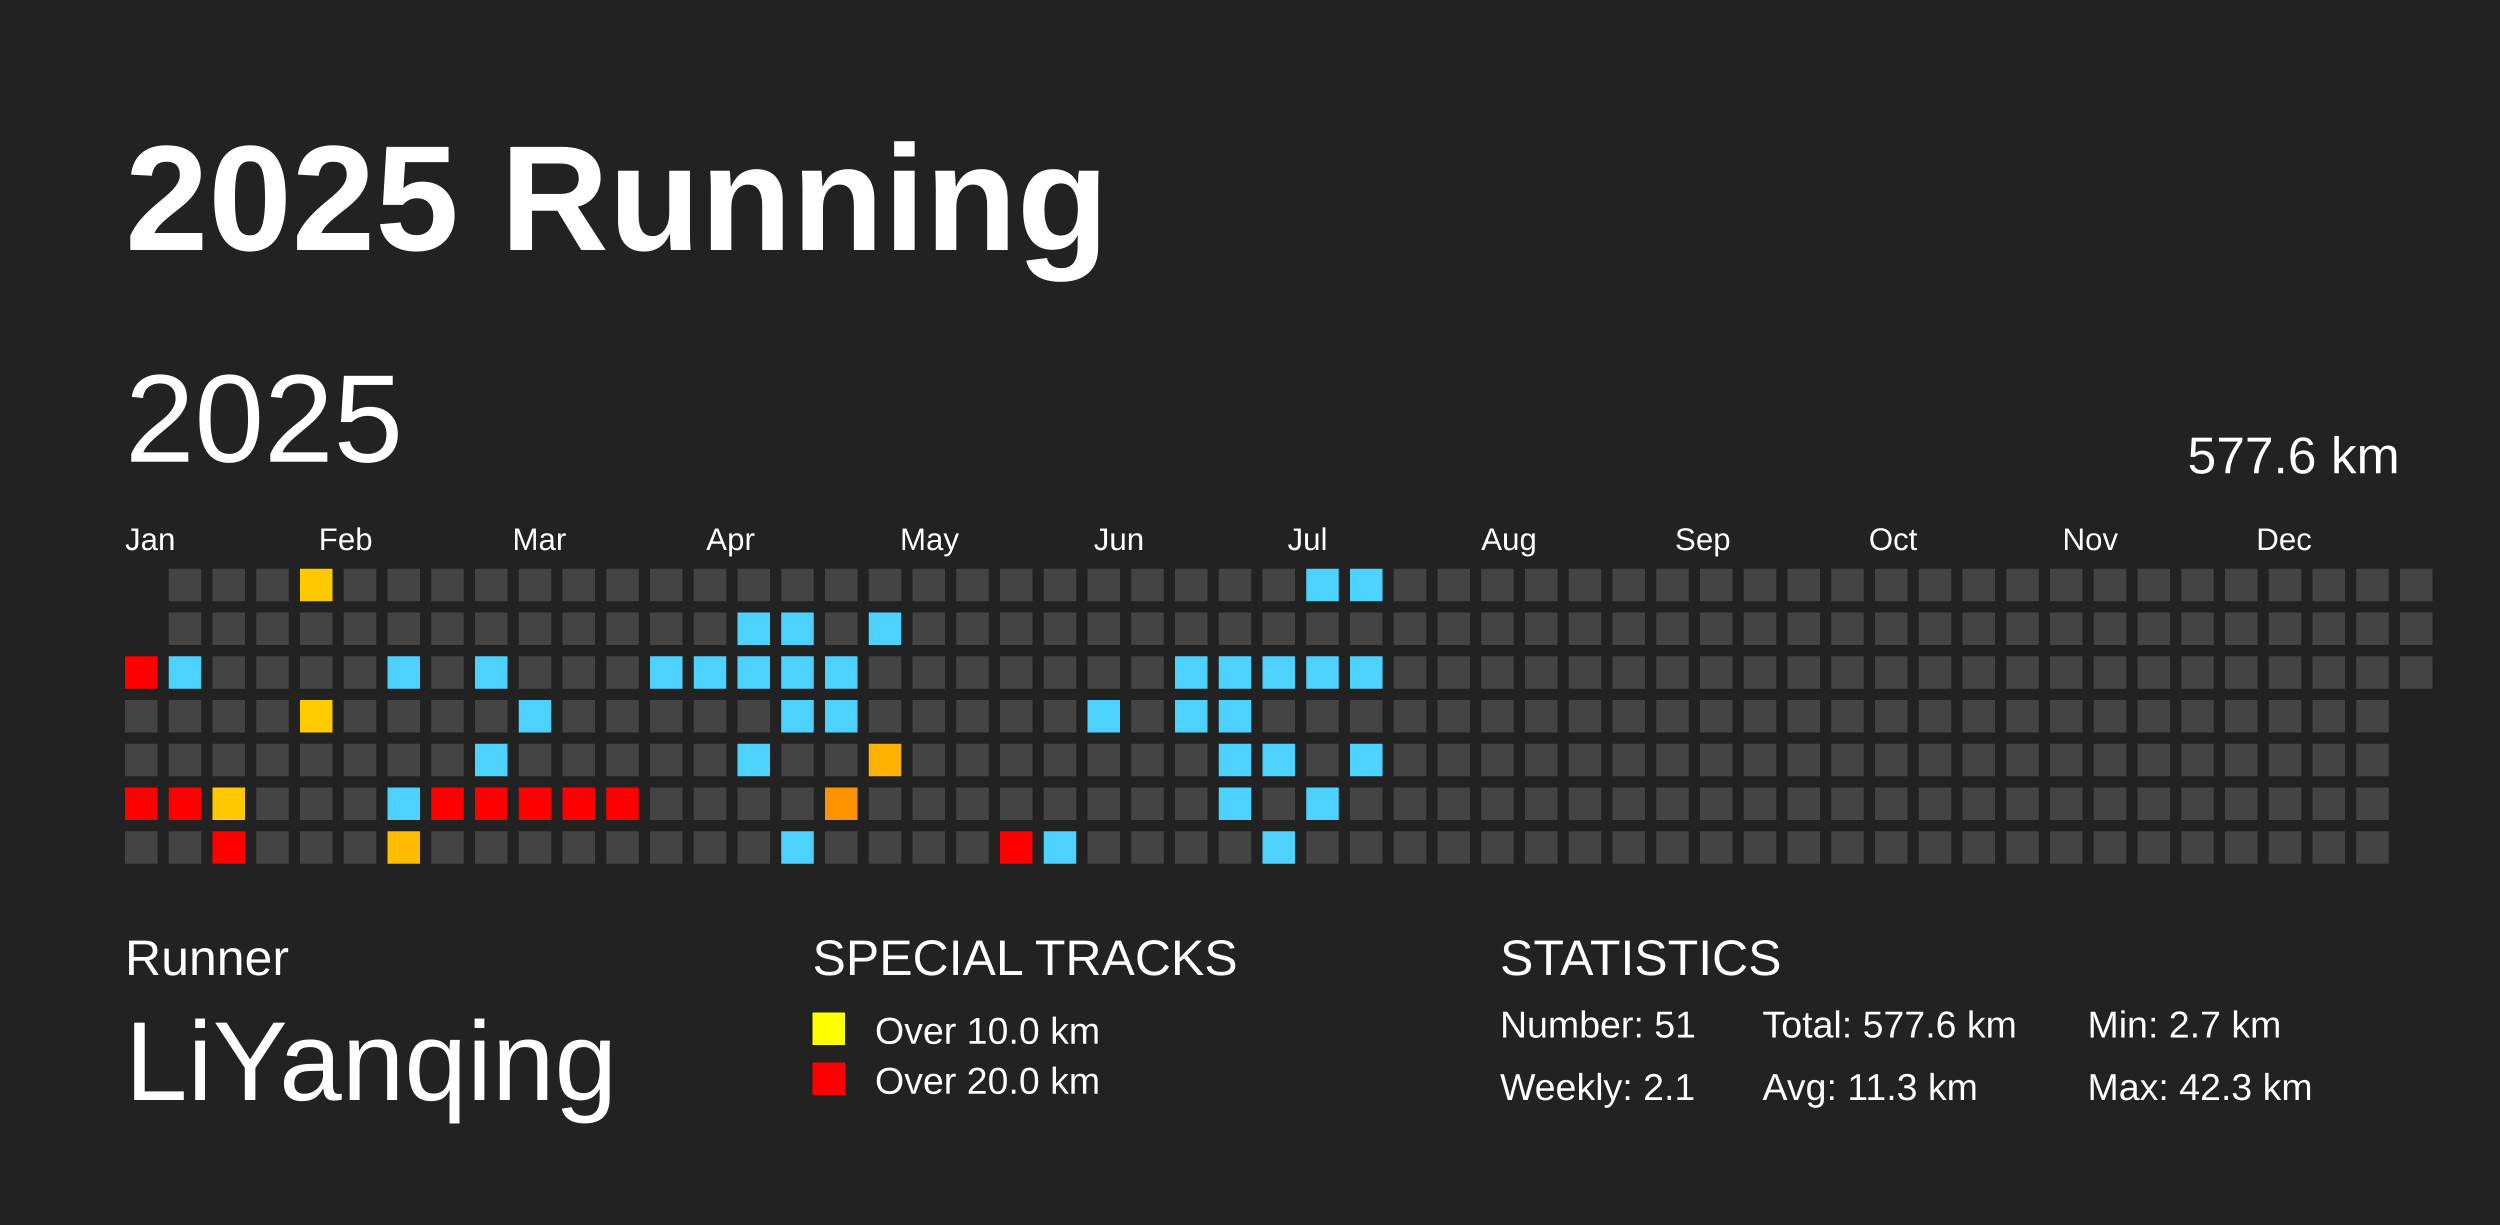
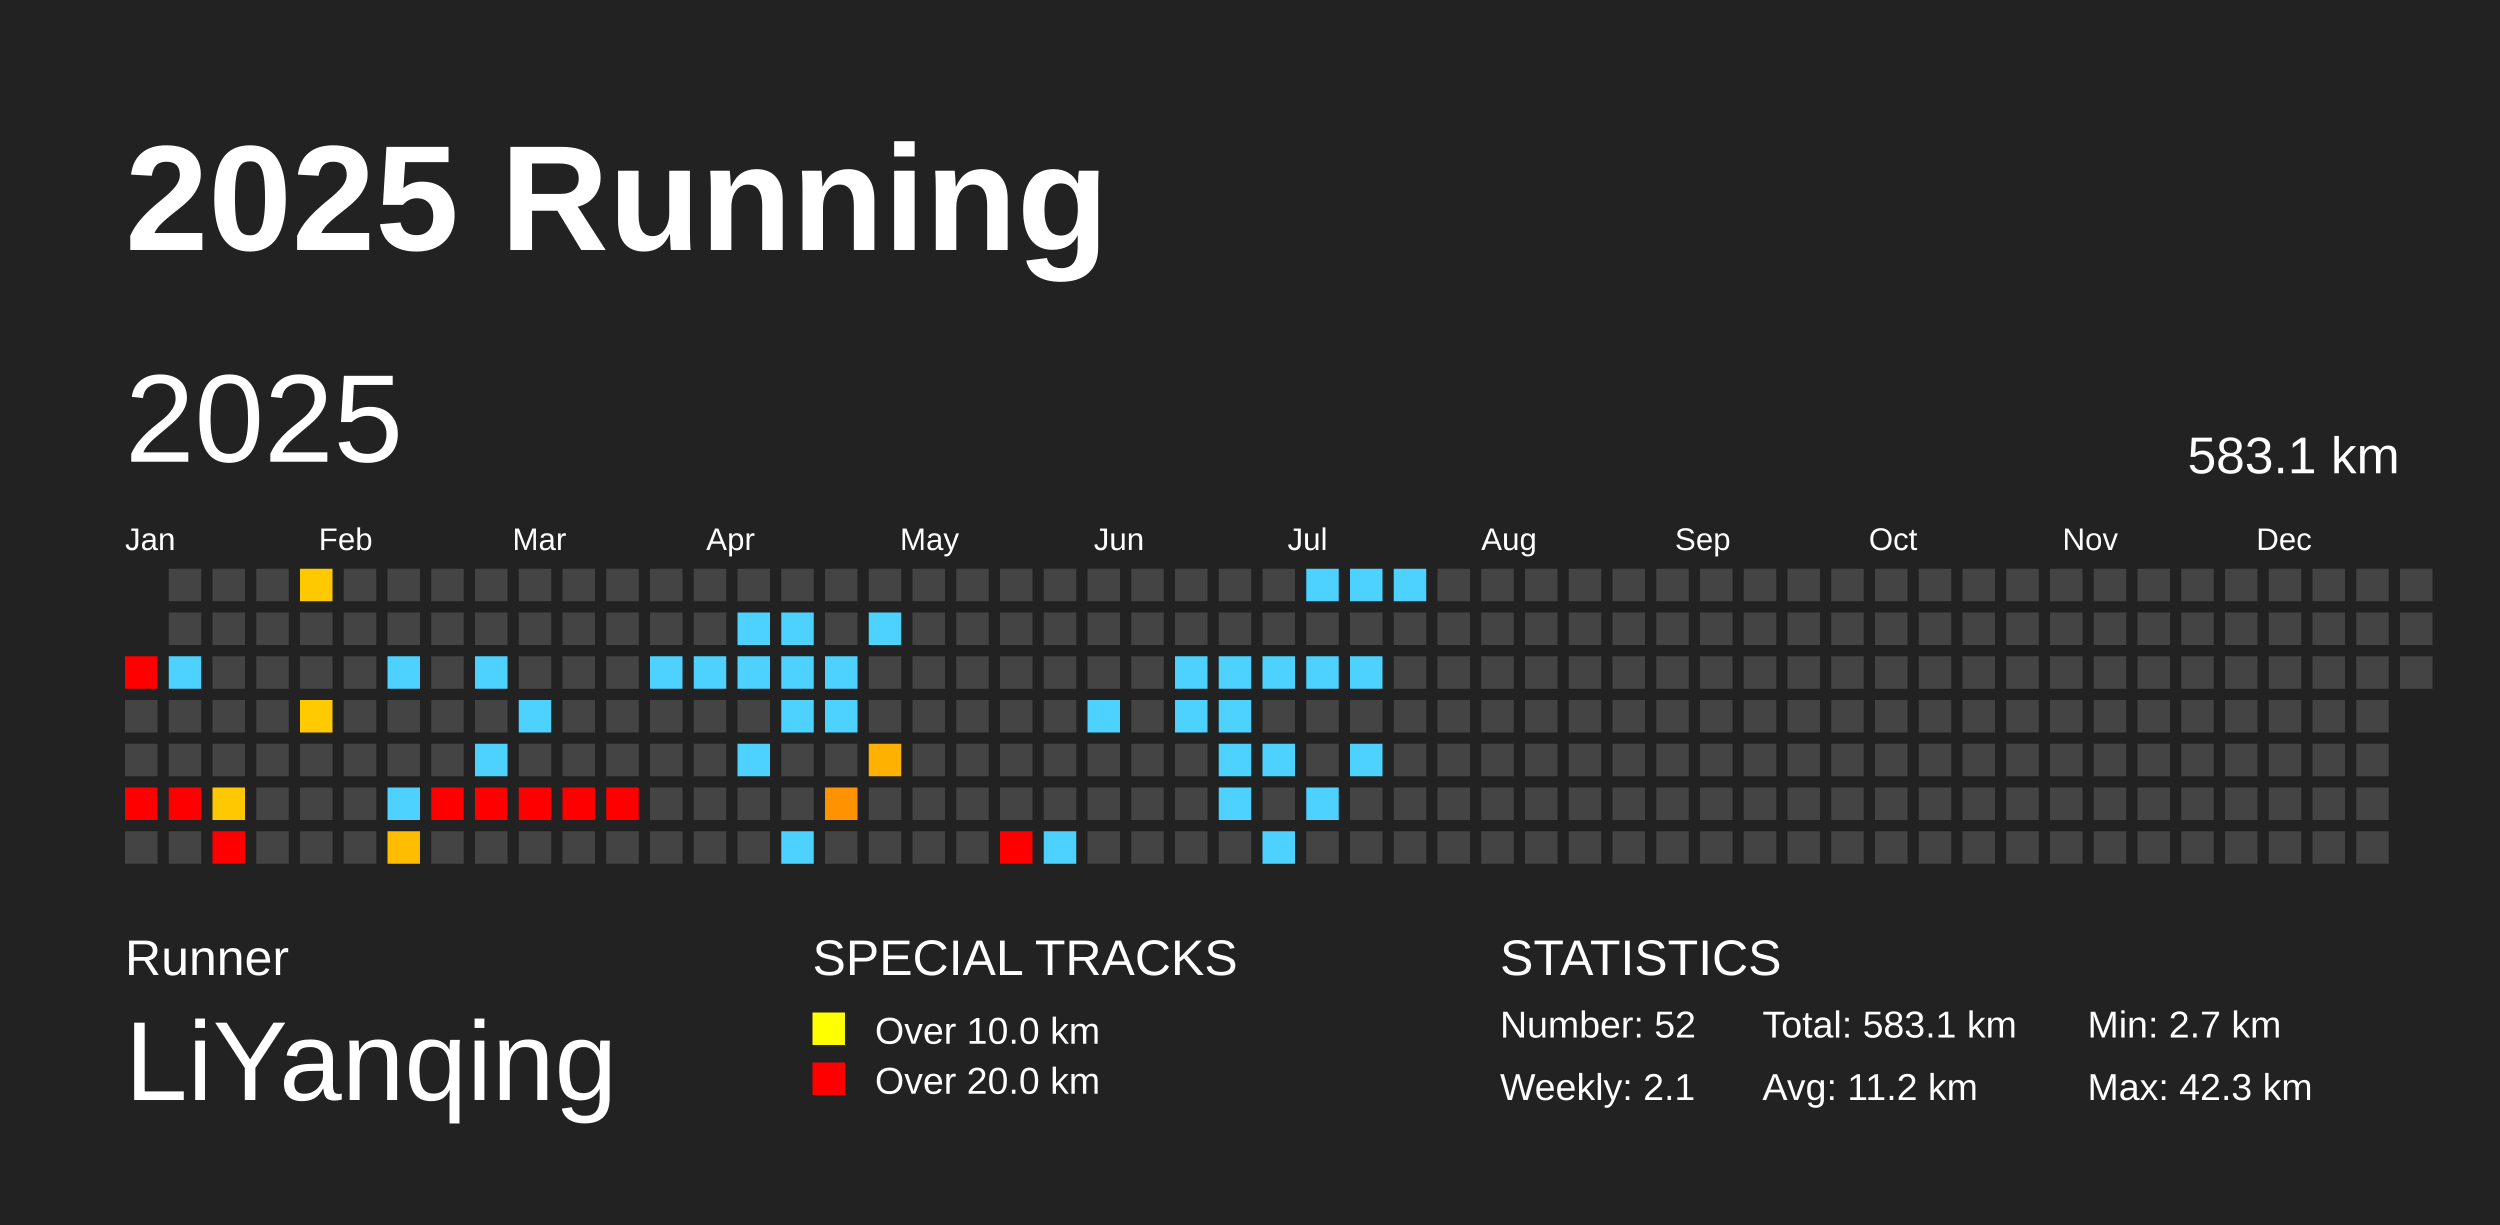
<svg xmlns="http://www.w3.org/2000/svg" baseProfile="full" height="98mm" version="1.1" viewBox="0,0,200,98" width="200mm">
  <defs />
  <rect fill="#222222" height="98" width="200" x="0" y="0" />
  <text fill="#FFFFFF" style="font-size:12px; font-family:Arial; font-weight:bold;" x="10" y="20">2025 Running</text>
  <text fill="#FFFFFF" style="font-size:4px; font-family:Arial" x="10" y="78">Runner</text>
  <text fill="#FFFFFF" style="font-size:9px; font-family:Arial" x="10" y="88">LiYanqing</text>
  <text fill="#FFFFFF" style="font-size:4px; font-family:Arial" x="65" y="78">SPECIAL TRACKS</text>
  <rect fill="yellow" height="2.6" width="2.6" x="65" y="81" />
  <text fill="#FFFFFF" style="font-size:3px; font-family:Arial" x="70" y="83.5">Over 10.0 km</text>
  <rect fill="red" height="2.6" width="2.6" x="65" y="85" />
  <text fill="#FFFFFF" style="font-size:3px; font-family:Arial" x="70" y="87.5">Over 20.0 km</text>
  <text fill="#FFFFFF" style="font-size:4px; font-family:Arial" x="120" y="78">STATISTICS</text>
-   <text fill="#FFFFFF" style="font-size:3px; font-family:Arial" x="120" y="83">Number: 51</text>
+   <text fill="#FFFFFF" style="font-size:3px; font-family:Arial" x="120" y="83">Number: 52</text>
  <text fill="#FFFFFF" style="font-size:3px; font-family:Arial" x="120" y="88">Weekly: 2.1</text>
-   <text fill="#FFFFFF" style="font-size:3px; font-family:Arial" x="141" y="83">Total: 577.6 km</text>
-   <text fill="#FFFFFF" style="font-size:3px; font-family:Arial" x="141" y="88">Avg: 11.3 km</text>
+   <text fill="#FFFFFF" style="font-size:3px; font-family:Arial" x="141" y="83">Total: 583.1 km</text>
+   <text fill="#FFFFFF" style="font-size:3px; font-family:Arial" x="141" y="88">Avg: 11.2 km</text>
  <text fill="#FFFFFF" style="font-size:3px; font-family:Arial" x="167" y="83">Min: 2.7 km</text>
  <text fill="#FFFFFF" style="font-size:3px; font-family:Arial" x="167" y="88">Max: 42.3 km</text>
  <text dominant-baseline="hanging" fill="#FFFFFF" style="font-size:10.0px; font-family:Arial;" x="10" y="30">2025</text>
-   <text dominant-baseline="hanging" fill="#FFFFFF" style="font-size:4.125px; font-family:Arial;" x="175" y="35">577.6 km</text>
+   <text dominant-baseline="hanging" fill="#FFFFFF" style="font-size:4.125px; font-family:Arial;" x="175" y="35">583.1 km</text>
  <text fill="#FFFFFF" style="font-size:2.5px; font-family:Arial" x="10.0" y="44">Jan</text>
  <text fill="#FFFFFF" style="font-size:2.5px; font-family:Arial" x="25.5" y="44">Feb</text>
  <text fill="#FFFFFF" style="font-size:2.5px; font-family:Arial" x="41.0" y="44">Mar</text>
  <text fill="#FFFFFF" style="font-size:2.5px; font-family:Arial" x="56.5" y="44">Apr</text>
  <text fill="#FFFFFF" style="font-size:2.5px; font-family:Arial" x="72.0" y="44">May</text>
  <text fill="#FFFFFF" style="font-size:2.5px; font-family:Arial" x="87.5" y="44">Jun</text>
  <text fill="#FFFFFF" style="font-size:2.5px; font-family:Arial" x="103.0" y="44">Jul</text>
  <text fill="#FFFFFF" style="font-size:2.5px; font-family:Arial" x="118.5" y="44">Aug</text>
  <text fill="#FFFFFF" style="font-size:2.5px; font-family:Arial" x="134.0" y="44">Sep</text>
  <text fill="#FFFFFF" style="font-size:2.5px; font-family:Arial" x="149.5" y="44">Oct</text>
  <text fill="#FFFFFF" style="font-size:2.5px; font-family:Arial" x="165.0" y="44">Nov</text>
  <text fill="#FFFFFF" style="font-size:2.5px; font-family:Arial" x="180.5" y="44">Dec</text>
  <rect fill="red" height="2.6" width="2.6" x="10.0" y="52.5" />
  <rect fill="#444444" height="2.6" width="2.6" x="10.0" y="56.0" />
  <rect fill="#444444" height="2.6" width="2.6" x="10.0" y="59.5" />
  <rect fill="red" height="2.6" width="2.6" x="10.0" y="63.0" />
  <rect fill="#444444" height="2.6" width="2.6" x="10.0" y="66.5" />
  <rect fill="#444444" height="2.6" width="2.6" x="13.5" y="45.5" />
  <rect fill="#444444" height="2.6" width="2.6" x="13.5" y="49.0" />
  <rect fill="#4dd2ff" height="2.6" width="2.6" x="13.5" y="52.5" />
  <rect fill="#444444" height="2.6" width="2.6" x="13.5" y="56.0" />
  <rect fill="#444444" height="2.6" width="2.6" x="13.5" y="59.5" />
  <rect fill="red" height="2.6" width="2.6" x="13.5" y="63.0" />
  <rect fill="#444444" height="2.6" width="2.6" x="13.5" y="66.5" />
  <rect fill="#444444" height="2.6" width="2.6" x="17.0" y="45.5" />
  <rect fill="#444444" height="2.6" width="2.6" x="17.0" y="49.0" />
  <rect fill="#444444" height="2.6" width="2.6" x="17.0" y="52.5" />
  <rect fill="#444444" height="2.6" width="2.6" x="17.0" y="56.0" />
  <rect fill="#444444" height="2.6" width="2.6" x="17.0" y="59.5" />
  <rect fill="#ffc800" height="2.6" width="2.6" x="17.0" y="63.0" />
  <rect fill="red" height="2.6" width="2.6" x="17.0" y="66.5" />
  <rect fill="#444444" height="2.6" width="2.6" x="20.5" y="45.5" />
  <rect fill="#444444" height="2.6" width="2.6" x="20.5" y="49.0" />
  <rect fill="#444444" height="2.6" width="2.6" x="20.5" y="52.5" />
  <rect fill="#444444" height="2.6" width="2.6" x="20.5" y="56.0" />
  <rect fill="#444444" height="2.6" width="2.6" x="20.5" y="59.5" />
  <rect fill="#444444" height="2.6" width="2.6" x="20.5" y="63.0" />
  <rect fill="#444444" height="2.6" width="2.6" x="20.5" y="66.5" />
  <rect fill="#ffc900" height="2.6" width="2.6" x="24.0" y="45.5" />
  <rect fill="#444444" height="2.6" width="2.6" x="24.0" y="49.0" />
  <rect fill="#444444" height="2.6" width="2.6" x="24.0" y="52.5" />
  <rect fill="#ffca00" height="2.6" width="2.6" x="24.0" y="56.0" />
  <rect fill="#444444" height="2.6" width="2.6" x="24.0" y="59.5" />
  <rect fill="#444444" height="2.6" width="2.6" x="24.0" y="63.0" />
  <rect fill="#444444" height="2.6" width="2.6" x="24.0" y="66.5" />
  <rect fill="#444444" height="2.6" width="2.6" x="27.5" y="45.5" />
  <rect fill="#444444" height="2.6" width="2.6" x="27.5" y="49.0" />
  <rect fill="#444444" height="2.6" width="2.6" x="27.5" y="52.5" />
  <rect fill="#444444" height="2.6" width="2.6" x="27.5" y="56.0" />
  <rect fill="#444444" height="2.6" width="2.6" x="27.5" y="59.5" />
  <rect fill="#444444" height="2.6" width="2.6" x="27.5" y="63.0" />
  <rect fill="#444444" height="2.6" width="2.6" x="27.5" y="66.5" />
  <rect fill="#444444" height="2.6" width="2.6" x="31.0" y="45.5" />
  <rect fill="#444444" height="2.6" width="2.6" x="31.0" y="49.0" />
  <rect fill="#4dd2ff" height="2.6" width="2.6" x="31.0" y="52.5" />
  <rect fill="#444444" height="2.6" width="2.6" x="31.0" y="56.0" />
  <rect fill="#444444" height="2.6" width="2.6" x="31.0" y="59.5" />
  <rect fill="#4dd2ff" height="2.6" width="2.6" x="31.0" y="63.0" />
  <rect fill="#ffbd00" height="2.6" width="2.6" x="31.0" y="66.5" />
  <rect fill="#444444" height="2.6" width="2.6" x="34.5" y="45.5" />
  <rect fill="#444444" height="2.6" width="2.6" x="34.5" y="49.0" />
  <rect fill="#444444" height="2.6" width="2.6" x="34.5" y="52.5" />
  <rect fill="#444444" height="2.6" width="2.6" x="34.5" y="56.0" />
  <rect fill="#444444" height="2.6" width="2.6" x="34.5" y="59.5" />
  <rect fill="red" height="2.6" width="2.6" x="34.5" y="63.0" />
  <rect fill="#444444" height="2.6" width="2.6" x="34.5" y="66.5" />
  <rect fill="#444444" height="2.6" width="2.6" x="38.0" y="45.5" />
  <rect fill="#444444" height="2.6" width="2.6" x="38.0" y="49.0" />
  <rect fill="#4dd2ff" height="2.6" width="2.6" x="38.0" y="52.5" />
  <rect fill="#444444" height="2.6" width="2.6" x="38.0" y="56.0" />
  <rect fill="#4dd2ff" height="2.6" width="2.6" x="38.0" y="59.5" />
  <rect fill="red" height="2.6" width="2.6" x="38.0" y="63.0" />
  <rect fill="#444444" height="2.6" width="2.6" x="38.0" y="66.5" />
  <rect fill="#444444" height="2.6" width="2.6" x="41.5" y="45.5" />
  <rect fill="#444444" height="2.6" width="2.6" x="41.5" y="49.0" />
  <rect fill="#444444" height="2.6" width="2.6" x="41.5" y="52.5" />
  <rect fill="#4dd2ff" height="2.6" width="2.6" x="41.5" y="56.0" />
  <rect fill="#444444" height="2.6" width="2.6" x="41.5" y="59.5" />
  <rect fill="red" height="2.6" width="2.6" x="41.5" y="63.0" />
  <rect fill="#444444" height="2.6" width="2.6" x="41.5" y="66.5" />
  <rect fill="#444444" height="2.6" width="2.6" x="45.0" y="45.5" />
  <rect fill="#444444" height="2.6" width="2.6" x="45.0" y="49.0" />
  <rect fill="#444444" height="2.6" width="2.6" x="45.0" y="52.5" />
  <rect fill="#444444" height="2.6" width="2.6" x="45.0" y="56.0" />
  <rect fill="#444444" height="2.6" width="2.6" x="45.0" y="59.5" />
  <rect fill="red" height="2.6" width="2.6" x="45.0" y="63.0" />
  <rect fill="#444444" height="2.6" width="2.6" x="45.0" y="66.5" />
  <rect fill="#444444" height="2.6" width="2.6" x="48.5" y="45.5" />
  <rect fill="#444444" height="2.6" width="2.6" x="48.5" y="49.0" />
  <rect fill="#444444" height="2.6" width="2.6" x="48.5" y="52.5" />
  <rect fill="#444444" height="2.6" width="2.6" x="48.5" y="56.0" />
  <rect fill="#444444" height="2.6" width="2.6" x="48.5" y="59.5" />
  <rect fill="red" height="2.6" width="2.6" x="48.5" y="63.0" />
  <rect fill="#444444" height="2.6" width="2.6" x="48.5" y="66.5" />
  <rect fill="#444444" height="2.6" width="2.6" x="52.0" y="45.5" />
  <rect fill="#444444" height="2.6" width="2.6" x="52.0" y="49.0" />
  <rect fill="#4dd2ff" height="2.6" width="2.6" x="52.0" y="52.5" />
  <rect fill="#444444" height="2.6" width="2.6" x="52.0" y="56.0" />
  <rect fill="#444444" height="2.6" width="2.6" x="52.0" y="59.5" />
  <rect fill="#444444" height="2.6" width="2.6" x="52.0" y="63.0" />
  <rect fill="#444444" height="2.6" width="2.6" x="52.0" y="66.5" />
  <rect fill="#444444" height="2.6" width="2.6" x="55.5" y="45.5" />
  <rect fill="#444444" height="2.6" width="2.6" x="55.5" y="49.0" />
  <rect fill="#4dd2ff" height="2.6" width="2.6" x="55.5" y="52.5" />
  <rect fill="#444444" height="2.6" width="2.6" x="55.5" y="56.0" />
  <rect fill="#444444" height="2.6" width="2.6" x="55.5" y="59.5" />
  <rect fill="#444444" height="2.6" width="2.6" x="55.5" y="63.0" />
  <rect fill="#444444" height="2.6" width="2.6" x="55.5" y="66.5" />
  <rect fill="#444444" height="2.6" width="2.6" x="59.0" y="45.5" />
  <rect fill="#4dd2ff" height="2.6" width="2.6" x="59.0" y="49.0" />
  <rect fill="#4dd2ff" height="2.6" width="2.6" x="59.0" y="52.5" />
  <rect fill="#444444" height="2.6" width="2.6" x="59.0" y="56.0" />
  <rect fill="#4dd2ff" height="2.6" width="2.6" x="59.0" y="59.5" />
  <rect fill="#444444" height="2.6" width="2.6" x="59.0" y="63.0" />
  <rect fill="#444444" height="2.6" width="2.6" x="59.0" y="66.5" />
  <rect fill="#444444" height="2.6" width="2.6" x="62.5" y="45.5" />
  <rect fill="#4dd2ff" height="2.6" width="2.6" x="62.5" y="49.0" />
  <rect fill="#4dd2ff" height="2.6" width="2.6" x="62.5" y="52.5" />
  <rect fill="#4dd2ff" height="2.6" width="2.6" x="62.5" y="56.0" />
  <rect fill="#444444" height="2.6" width="2.6" x="62.5" y="59.5" />
  <rect fill="#444444" height="2.6" width="2.6" x="62.5" y="63.0" />
  <rect fill="#4dd2ff" height="2.6" width="2.6" x="62.5" y="66.5" />
  <rect fill="#444444" height="2.6" width="2.6" x="66.0" y="45.5" />
  <rect fill="#444444" height="2.6" width="2.6" x="66.0" y="49.0" />
  <rect fill="#4dd2ff" height="2.6" width="2.6" x="66.0" y="52.5" />
  <rect fill="#4dd2ff" height="2.6" width="2.6" x="66.0" y="56.0" />
  <rect fill="#444444" height="2.6" width="2.6" x="66.0" y="59.5" />
  <rect fill="#ff9200" height="2.6" width="2.6" x="66.0" y="63.0" />
  <rect fill="#444444" height="2.6" width="2.6" x="66.0" y="66.5" />
  <rect fill="#444444" height="2.6" width="2.6" x="69.5" y="45.5" />
  <rect fill="#4dd2ff" height="2.6" width="2.6" x="69.5" y="49.0" />
  <rect fill="#444444" height="2.6" width="2.6" x="69.5" y="52.5" />
  <rect fill="#444444" height="2.6" width="2.6" x="69.5" y="56.0" />
  <rect fill="#ffb100" height="2.6" width="2.6" x="69.5" y="59.5" />
  <rect fill="#444444" height="2.6" width="2.6" x="69.5" y="63.0" />
  <rect fill="#444444" height="2.6" width="2.6" x="69.5" y="66.5" />
  <rect fill="#444444" height="2.6" width="2.6" x="73.0" y="45.5" />
  <rect fill="#444444" height="2.6" width="2.6" x="73.0" y="49.0" />
  <rect fill="#444444" height="2.6" width="2.6" x="73.0" y="52.5" />
  <rect fill="#444444" height="2.6" width="2.6" x="73.0" y="56.0" />
  <rect fill="#444444" height="2.6" width="2.6" x="73.0" y="59.5" />
  <rect fill="#444444" height="2.6" width="2.6" x="73.0" y="63.0" />
  <rect fill="#444444" height="2.6" width="2.6" x="73.0" y="66.5" />
  <rect fill="#444444" height="2.6" width="2.6" x="76.5" y="45.5" />
  <rect fill="#444444" height="2.6" width="2.6" x="76.5" y="49.0" />
  <rect fill="#444444" height="2.6" width="2.6" x="76.5" y="52.5" />
  <rect fill="#444444" height="2.6" width="2.6" x="76.5" y="56.0" />
  <rect fill="#444444" height="2.6" width="2.6" x="76.5" y="59.5" />
  <rect fill="#444444" height="2.6" width="2.6" x="76.5" y="63.0" />
  <rect fill="#444444" height="2.6" width="2.6" x="76.5" y="66.5" />
  <rect fill="#444444" height="2.6" width="2.6" x="80.0" y="45.5" />
  <rect fill="#444444" height="2.6" width="2.6" x="80.0" y="49.0" />
  <rect fill="#444444" height="2.6" width="2.6" x="80.0" y="52.5" />
  <rect fill="#444444" height="2.6" width="2.6" x="80.0" y="56.0" />
  <rect fill="#444444" height="2.6" width="2.6" x="80.0" y="59.5" />
  <rect fill="#444444" height="2.6" width="2.6" x="80.0" y="63.0" />
  <rect fill="red" height="2.6" width="2.6" x="80.0" y="66.5" />
  <rect fill="#444444" height="2.6" width="2.6" x="83.5" y="45.5" />
  <rect fill="#444444" height="2.6" width="2.6" x="83.5" y="49.0" />
  <rect fill="#444444" height="2.6" width="2.6" x="83.5" y="52.5" />
  <rect fill="#444444" height="2.6" width="2.6" x="83.5" y="56.0" />
  <rect fill="#444444" height="2.6" width="2.6" x="83.5" y="59.5" />
  <rect fill="#444444" height="2.6" width="2.6" x="83.5" y="63.0" />
  <rect fill="#4dd2ff" height="2.6" width="2.6" x="83.5" y="66.5" />
  <rect fill="#444444" height="2.6" width="2.6" x="87.0" y="45.5" />
  <rect fill="#444444" height="2.6" width="2.6" x="87.0" y="49.0" />
  <rect fill="#444444" height="2.6" width="2.6" x="87.0" y="52.5" />
  <rect fill="#4dd2ff" height="2.6" width="2.6" x="87.0" y="56.0" />
  <rect fill="#444444" height="2.6" width="2.6" x="87.0" y="59.5" />
  <rect fill="#444444" height="2.6" width="2.6" x="87.0" y="63.0" />
  <rect fill="#444444" height="2.6" width="2.6" x="87.0" y="66.5" />
  <rect fill="#444444" height="2.6" width="2.6" x="90.5" y="45.5" />
  <rect fill="#444444" height="2.6" width="2.6" x="90.5" y="49.0" />
  <rect fill="#444444" height="2.6" width="2.6" x="90.5" y="52.5" />
  <rect fill="#444444" height="2.6" width="2.6" x="90.5" y="56.0" />
  <rect fill="#444444" height="2.6" width="2.6" x="90.5" y="59.5" />
  <rect fill="#444444" height="2.6" width="2.6" x="90.5" y="63.0" />
  <rect fill="#444444" height="2.6" width="2.6" x="90.5" y="66.5" />
  <rect fill="#444444" height="2.6" width="2.6" x="94.0" y="45.5" />
  <rect fill="#444444" height="2.6" width="2.6" x="94.0" y="49.0" />
  <rect fill="#4dd2ff" height="2.6" width="2.6" x="94.0" y="52.5" />
  <rect fill="#4dd2ff" height="2.6" width="2.6" x="94.0" y="56.0" />
  <rect fill="#444444" height="2.6" width="2.6" x="94.0" y="59.5" />
  <rect fill="#444444" height="2.6" width="2.6" x="94.0" y="63.0" />
  <rect fill="#444444" height="2.6" width="2.6" x="94.0" y="66.5" />
  <rect fill="#444444" height="2.6" width="2.6" x="97.5" y="45.5" />
  <rect fill="#444444" height="2.6" width="2.6" x="97.5" y="49.0" />
  <rect fill="#4dd2ff" height="2.6" width="2.6" x="97.5" y="52.5" />
  <rect fill="#4dd2ff" height="2.6" width="2.6" x="97.5" y="56.0" />
  <rect fill="#4dd2ff" height="2.6" width="2.6" x="97.5" y="59.5" />
  <rect fill="#4dd2ff" height="2.6" width="2.6" x="97.5" y="63.0" />
  <rect fill="#444444" height="2.6" width="2.6" x="97.5" y="66.5" />
  <rect fill="#444444" height="2.6" width="2.6" x="101.0" y="45.5" />
  <rect fill="#444444" height="2.6" width="2.6" x="101.0" y="49.0" />
  <rect fill="#4dd2ff" height="2.6" width="2.6" x="101.0" y="52.5" />
  <rect fill="#444444" height="2.6" width="2.6" x="101.0" y="56.0" />
  <rect fill="#4dd2ff" height="2.6" width="2.6" x="101.0" y="59.5" />
  <rect fill="#444444" height="2.6" width="2.6" x="101.0" y="63.0" />
  <rect fill="#4dd2ff" height="2.6" width="2.6" x="101.0" y="66.5" />
  <rect fill="#4dd2ff" height="2.6" width="2.6" x="104.5" y="45.5" />
  <rect fill="#444444" height="2.6" width="2.6" x="104.5" y="49.0" />
  <rect fill="#4dd2ff" height="2.6" width="2.6" x="104.5" y="52.5" />
  <rect fill="#444444" height="2.6" width="2.6" x="104.5" y="56.0" />
  <rect fill="#444444" height="2.6" width="2.6" x="104.5" y="59.5" />
  <rect fill="#4dd2ff" height="2.6" width="2.6" x="104.5" y="63.0" />
  <rect fill="#444444" height="2.6" width="2.6" x="104.5" y="66.5" />
  <rect fill="#4dd2ff" height="2.6" width="2.6" x="108.0" y="45.5" />
  <rect fill="#444444" height="2.6" width="2.6" x="108.0" y="49.0" />
  <rect fill="#4dd2ff" height="2.6" width="2.6" x="108.0" y="52.5" />
  <rect fill="#444444" height="2.6" width="2.6" x="108.0" y="56.0" />
  <rect fill="#4dd2ff" height="2.6" width="2.6" x="108.0" y="59.5" />
  <rect fill="#444444" height="2.6" width="2.6" x="108.0" y="63.0" />
  <rect fill="#444444" height="2.6" width="2.6" x="108.0" y="66.5" />
-   <rect fill="#444444" height="2.6" width="2.6" x="111.5" y="45.5" />
+   <rect fill="#4dd2ff" height="2.6" width="2.6" x="111.5" y="45.5" />
  <rect fill="#444444" height="2.6" width="2.6" x="111.5" y="49.0" />
  <rect fill="#444444" height="2.6" width="2.6" x="111.5" y="52.5" />
  <rect fill="#444444" height="2.6" width="2.6" x="111.5" y="56.0" />
  <rect fill="#444444" height="2.6" width="2.6" x="111.5" y="59.5" />
  <rect fill="#444444" height="2.6" width="2.6" x="111.5" y="63.0" />
  <rect fill="#444444" height="2.6" width="2.6" x="111.5" y="66.5" />
  <rect fill="#444444" height="2.6" width="2.6" x="115.0" y="45.5" />
  <rect fill="#444444" height="2.6" width="2.6" x="115.0" y="49.0" />
  <rect fill="#444444" height="2.6" width="2.6" x="115.0" y="52.5" />
  <rect fill="#444444" height="2.6" width="2.6" x="115.0" y="56.0" />
  <rect fill="#444444" height="2.6" width="2.6" x="115.0" y="59.5" />
  <rect fill="#444444" height="2.6" width="2.6" x="115.0" y="63.0" />
  <rect fill="#444444" height="2.6" width="2.6" x="115.0" y="66.5" />
  <rect fill="#444444" height="2.6" width="2.6" x="118.5" y="45.5" />
  <rect fill="#444444" height="2.6" width="2.6" x="118.5" y="49.0" />
  <rect fill="#444444" height="2.6" width="2.6" x="118.5" y="52.5" />
  <rect fill="#444444" height="2.6" width="2.6" x="118.5" y="56.0" />
  <rect fill="#444444" height="2.6" width="2.6" x="118.5" y="59.5" />
  <rect fill="#444444" height="2.6" width="2.6" x="118.5" y="63.0" />
  <rect fill="#444444" height="2.6" width="2.6" x="118.5" y="66.5" />
  <rect fill="#444444" height="2.6" width="2.6" x="122.0" y="45.5" />
  <rect fill="#444444" height="2.6" width="2.6" x="122.0" y="49.0" />
  <rect fill="#444444" height="2.6" width="2.6" x="122.0" y="52.5" />
  <rect fill="#444444" height="2.6" width="2.6" x="122.0" y="56.0" />
  <rect fill="#444444" height="2.6" width="2.6" x="122.0" y="59.5" />
  <rect fill="#444444" height="2.6" width="2.6" x="122.0" y="63.0" />
  <rect fill="#444444" height="2.6" width="2.6" x="122.0" y="66.5" />
  <rect fill="#444444" height="2.6" width="2.6" x="125.5" y="45.5" />
  <rect fill="#444444" height="2.6" width="2.6" x="125.5" y="49.0" />
  <rect fill="#444444" height="2.6" width="2.6" x="125.5" y="52.5" />
  <rect fill="#444444" height="2.6" width="2.6" x="125.5" y="56.0" />
  <rect fill="#444444" height="2.6" width="2.6" x="125.5" y="59.5" />
  <rect fill="#444444" height="2.6" width="2.6" x="125.5" y="63.0" />
  <rect fill="#444444" height="2.6" width="2.6" x="125.5" y="66.5" />
  <rect fill="#444444" height="2.6" width="2.6" x="129.0" y="45.5" />
  <rect fill="#444444" height="2.6" width="2.6" x="129.0" y="49.0" />
  <rect fill="#444444" height="2.6" width="2.6" x="129.0" y="52.5" />
  <rect fill="#444444" height="2.6" width="2.6" x="129.0" y="56.0" />
  <rect fill="#444444" height="2.6" width="2.6" x="129.0" y="59.5" />
  <rect fill="#444444" height="2.6" width="2.6" x="129.0" y="63.0" />
  <rect fill="#444444" height="2.6" width="2.6" x="129.0" y="66.5" />
  <rect fill="#444444" height="2.6" width="2.6" x="132.5" y="45.5" />
  <rect fill="#444444" height="2.6" width="2.6" x="132.5" y="49.0" />
  <rect fill="#444444" height="2.6" width="2.6" x="132.5" y="52.5" />
  <rect fill="#444444" height="2.6" width="2.6" x="132.5" y="56.0" />
  <rect fill="#444444" height="2.6" width="2.6" x="132.5" y="59.5" />
  <rect fill="#444444" height="2.6" width="2.6" x="132.5" y="63.0" />
  <rect fill="#444444" height="2.6" width="2.6" x="132.5" y="66.5" />
  <rect fill="#444444" height="2.6" width="2.6" x="136.0" y="45.5" />
  <rect fill="#444444" height="2.6" width="2.6" x="136.0" y="49.0" />
  <rect fill="#444444" height="2.6" width="2.6" x="136.0" y="52.5" />
  <rect fill="#444444" height="2.6" width="2.6" x="136.0" y="56.0" />
  <rect fill="#444444" height="2.6" width="2.6" x="136.0" y="59.5" />
  <rect fill="#444444" height="2.6" width="2.6" x="136.0" y="63.0" />
  <rect fill="#444444" height="2.6" width="2.6" x="136.0" y="66.5" />
  <rect fill="#444444" height="2.6" width="2.6" x="139.5" y="45.5" />
  <rect fill="#444444" height="2.6" width="2.6" x="139.5" y="49.0" />
  <rect fill="#444444" height="2.6" width="2.6" x="139.5" y="52.5" />
  <rect fill="#444444" height="2.6" width="2.6" x="139.5" y="56.0" />
  <rect fill="#444444" height="2.6" width="2.6" x="139.5" y="59.5" />
  <rect fill="#444444" height="2.6" width="2.6" x="139.5" y="63.0" />
  <rect fill="#444444" height="2.6" width="2.6" x="139.5" y="66.5" />
  <rect fill="#444444" height="2.6" width="2.6" x="143.0" y="45.5" />
  <rect fill="#444444" height="2.6" width="2.6" x="143.0" y="49.0" />
  <rect fill="#444444" height="2.6" width="2.6" x="143.0" y="52.5" />
  <rect fill="#444444" height="2.6" width="2.6" x="143.0" y="56.0" />
  <rect fill="#444444" height="2.6" width="2.6" x="143.0" y="59.5" />
  <rect fill="#444444" height="2.6" width="2.6" x="143.0" y="63.0" />
  <rect fill="#444444" height="2.6" width="2.6" x="143.0" y="66.5" />
  <rect fill="#444444" height="2.6" width="2.6" x="146.5" y="45.5" />
  <rect fill="#444444" height="2.6" width="2.6" x="146.5" y="49.0" />
  <rect fill="#444444" height="2.6" width="2.6" x="146.5" y="52.5" />
  <rect fill="#444444" height="2.6" width="2.6" x="146.5" y="56.0" />
  <rect fill="#444444" height="2.6" width="2.6" x="146.5" y="59.5" />
  <rect fill="#444444" height="2.6" width="2.6" x="146.5" y="63.0" />
  <rect fill="#444444" height="2.6" width="2.6" x="146.5" y="66.5" />
  <rect fill="#444444" height="2.6" width="2.6" x="150.0" y="45.5" />
  <rect fill="#444444" height="2.6" width="2.6" x="150.0" y="49.0" />
  <rect fill="#444444" height="2.6" width="2.6" x="150.0" y="52.5" />
  <rect fill="#444444" height="2.6" width="2.6" x="150.0" y="56.0" />
  <rect fill="#444444" height="2.6" width="2.6" x="150.0" y="59.5" />
  <rect fill="#444444" height="2.6" width="2.6" x="150.0" y="63.0" />
  <rect fill="#444444" height="2.6" width="2.6" x="150.0" y="66.5" />
  <rect fill="#444444" height="2.6" width="2.6" x="153.5" y="45.5" />
  <rect fill="#444444" height="2.6" width="2.6" x="153.5" y="49.0" />
  <rect fill="#444444" height="2.6" width="2.6" x="153.5" y="52.5" />
  <rect fill="#444444" height="2.6" width="2.6" x="153.5" y="56.0" />
  <rect fill="#444444" height="2.6" width="2.6" x="153.5" y="59.5" />
  <rect fill="#444444" height="2.6" width="2.6" x="153.5" y="63.0" />
  <rect fill="#444444" height="2.6" width="2.6" x="153.5" y="66.5" />
  <rect fill="#444444" height="2.6" width="2.6" x="157.0" y="45.5" />
  <rect fill="#444444" height="2.6" width="2.6" x="157.0" y="49.0" />
  <rect fill="#444444" height="2.6" width="2.6" x="157.0" y="52.5" />
  <rect fill="#444444" height="2.6" width="2.6" x="157.0" y="56.0" />
  <rect fill="#444444" height="2.6" width="2.6" x="157.0" y="59.5" />
  <rect fill="#444444" height="2.6" width="2.6" x="157.0" y="63.0" />
  <rect fill="#444444" height="2.6" width="2.6" x="157.0" y="66.5" />
  <rect fill="#444444" height="2.6" width="2.6" x="160.5" y="45.5" />
  <rect fill="#444444" height="2.6" width="2.6" x="160.5" y="49.0" />
  <rect fill="#444444" height="2.6" width="2.6" x="160.5" y="52.5" />
  <rect fill="#444444" height="2.6" width="2.6" x="160.5" y="56.0" />
  <rect fill="#444444" height="2.6" width="2.6" x="160.5" y="59.5" />
  <rect fill="#444444" height="2.6" width="2.6" x="160.5" y="63.0" />
  <rect fill="#444444" height="2.6" width="2.6" x="160.5" y="66.5" />
  <rect fill="#444444" height="2.6" width="2.6" x="164.0" y="45.5" />
  <rect fill="#444444" height="2.6" width="2.6" x="164.0" y="49.0" />
  <rect fill="#444444" height="2.6" width="2.6" x="164.0" y="52.5" />
  <rect fill="#444444" height="2.6" width="2.6" x="164.0" y="56.0" />
  <rect fill="#444444" height="2.6" width="2.6" x="164.0" y="59.5" />
  <rect fill="#444444" height="2.6" width="2.6" x="164.0" y="63.0" />
  <rect fill="#444444" height="2.6" width="2.6" x="164.0" y="66.5" />
  <rect fill="#444444" height="2.6" width="2.6" x="167.5" y="45.5" />
  <rect fill="#444444" height="2.6" width="2.6" x="167.5" y="49.0" />
  <rect fill="#444444" height="2.6" width="2.6" x="167.5" y="52.5" />
  <rect fill="#444444" height="2.6" width="2.6" x="167.5" y="56.0" />
  <rect fill="#444444" height="2.6" width="2.6" x="167.5" y="59.5" />
  <rect fill="#444444" height="2.6" width="2.6" x="167.5" y="63.0" />
  <rect fill="#444444" height="2.6" width="2.6" x="167.5" y="66.5" />
  <rect fill="#444444" height="2.6" width="2.6" x="171.0" y="45.5" />
  <rect fill="#444444" height="2.6" width="2.6" x="171.0" y="49.0" />
  <rect fill="#444444" height="2.6" width="2.6" x="171.0" y="52.5" />
  <rect fill="#444444" height="2.6" width="2.6" x="171.0" y="56.0" />
  <rect fill="#444444" height="2.6" width="2.6" x="171.0" y="59.5" />
  <rect fill="#444444" height="2.6" width="2.6" x="171.0" y="63.0" />
  <rect fill="#444444" height="2.6" width="2.6" x="171.0" y="66.5" />
  <rect fill="#444444" height="2.6" width="2.6" x="174.5" y="45.5" />
  <rect fill="#444444" height="2.6" width="2.6" x="174.5" y="49.0" />
  <rect fill="#444444" height="2.6" width="2.6" x="174.5" y="52.5" />
  <rect fill="#444444" height="2.6" width="2.6" x="174.5" y="56.0" />
  <rect fill="#444444" height="2.6" width="2.6" x="174.5" y="59.5" />
  <rect fill="#444444" height="2.6" width="2.6" x="174.5" y="63.0" />
  <rect fill="#444444" height="2.6" width="2.6" x="174.5" y="66.5" />
  <rect fill="#444444" height="2.6" width="2.6" x="178.0" y="45.5" />
  <rect fill="#444444" height="2.6" width="2.6" x="178.0" y="49.0" />
  <rect fill="#444444" height="2.6" width="2.6" x="178.0" y="52.5" />
  <rect fill="#444444" height="2.6" width="2.6" x="178.0" y="56.0" />
  <rect fill="#444444" height="2.6" width="2.6" x="178.0" y="59.5" />
  <rect fill="#444444" height="2.6" width="2.6" x="178.0" y="63.0" />
  <rect fill="#444444" height="2.6" width="2.6" x="178.0" y="66.5" />
  <rect fill="#444444" height="2.6" width="2.6" x="181.5" y="45.5" />
  <rect fill="#444444" height="2.6" width="2.6" x="181.5" y="49.0" />
  <rect fill="#444444" height="2.6" width="2.6" x="181.5" y="52.5" />
  <rect fill="#444444" height="2.6" width="2.6" x="181.5" y="56.0" />
  <rect fill="#444444" height="2.6" width="2.6" x="181.5" y="59.5" />
  <rect fill="#444444" height="2.6" width="2.6" x="181.5" y="63.0" />
  <rect fill="#444444" height="2.6" width="2.6" x="181.5" y="66.5" />
  <rect fill="#444444" height="2.6" width="2.6" x="185.0" y="45.5" />
  <rect fill="#444444" height="2.6" width="2.6" x="185.0" y="49.0" />
  <rect fill="#444444" height="2.6" width="2.6" x="185.0" y="52.5" />
  <rect fill="#444444" height="2.6" width="2.6" x="185.0" y="56.0" />
  <rect fill="#444444" height="2.6" width="2.6" x="185.0" y="59.5" />
  <rect fill="#444444" height="2.6" width="2.6" x="185.0" y="63.0" />
  <rect fill="#444444" height="2.6" width="2.6" x="185.0" y="66.5" />
  <rect fill="#444444" height="2.6" width="2.6" x="188.5" y="45.5" />
  <rect fill="#444444" height="2.6" width="2.6" x="188.5" y="49.0" />
  <rect fill="#444444" height="2.6" width="2.6" x="188.5" y="52.5" />
  <rect fill="#444444" height="2.6" width="2.6" x="188.5" y="56.0" />
  <rect fill="#444444" height="2.6" width="2.6" x="188.5" y="59.5" />
  <rect fill="#444444" height="2.6" width="2.6" x="188.5" y="63.0" />
  <rect fill="#444444" height="2.6" width="2.6" x="188.5" y="66.5" />
  <rect fill="#444444" height="2.6" width="2.6" x="192.0" y="45.5" />
  <rect fill="#444444" height="2.6" width="2.6" x="192.0" y="49.0" />
  <rect fill="#444444" height="2.6" width="2.6" x="192.0" y="52.5" />
</svg>
